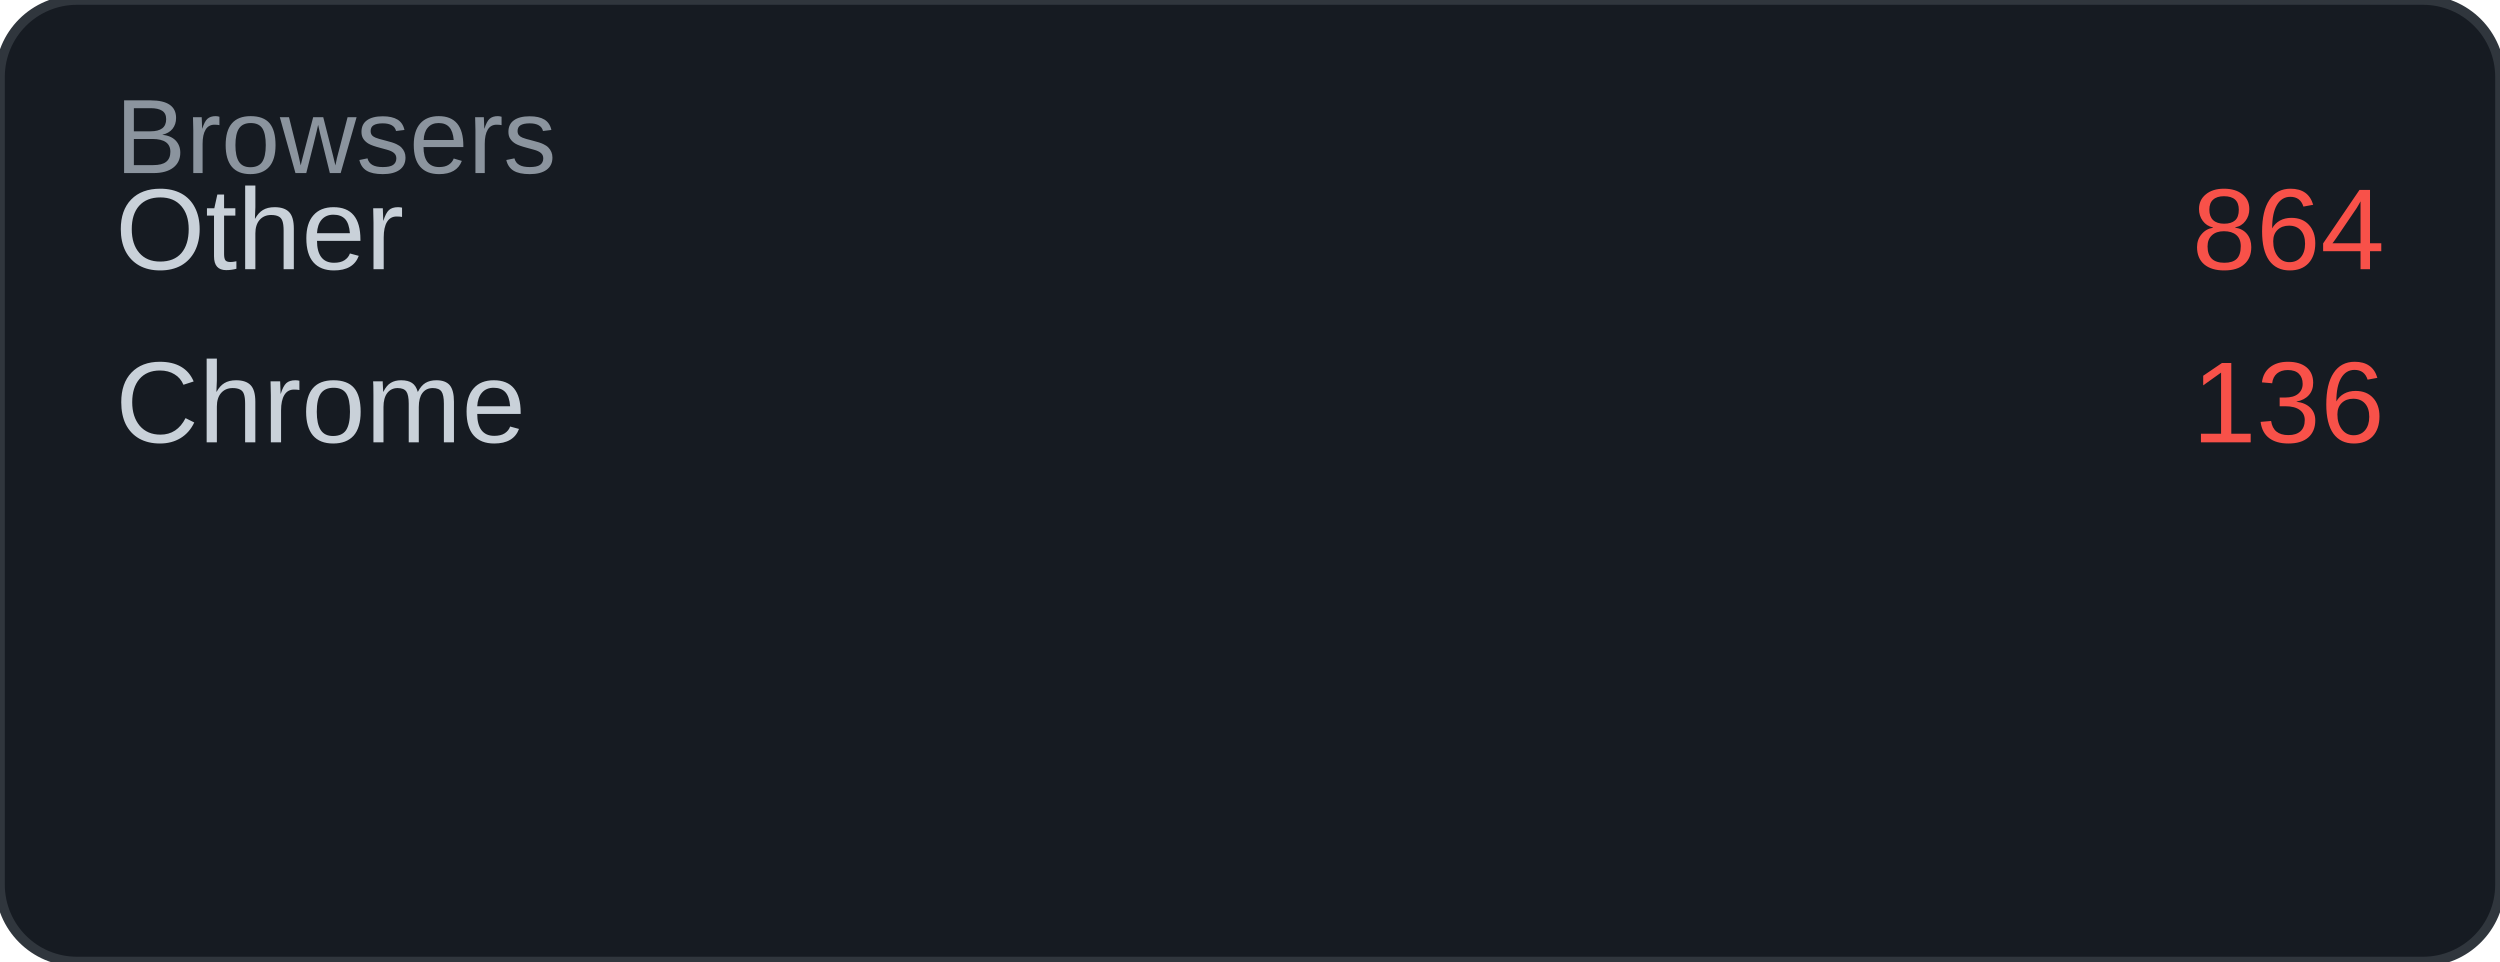
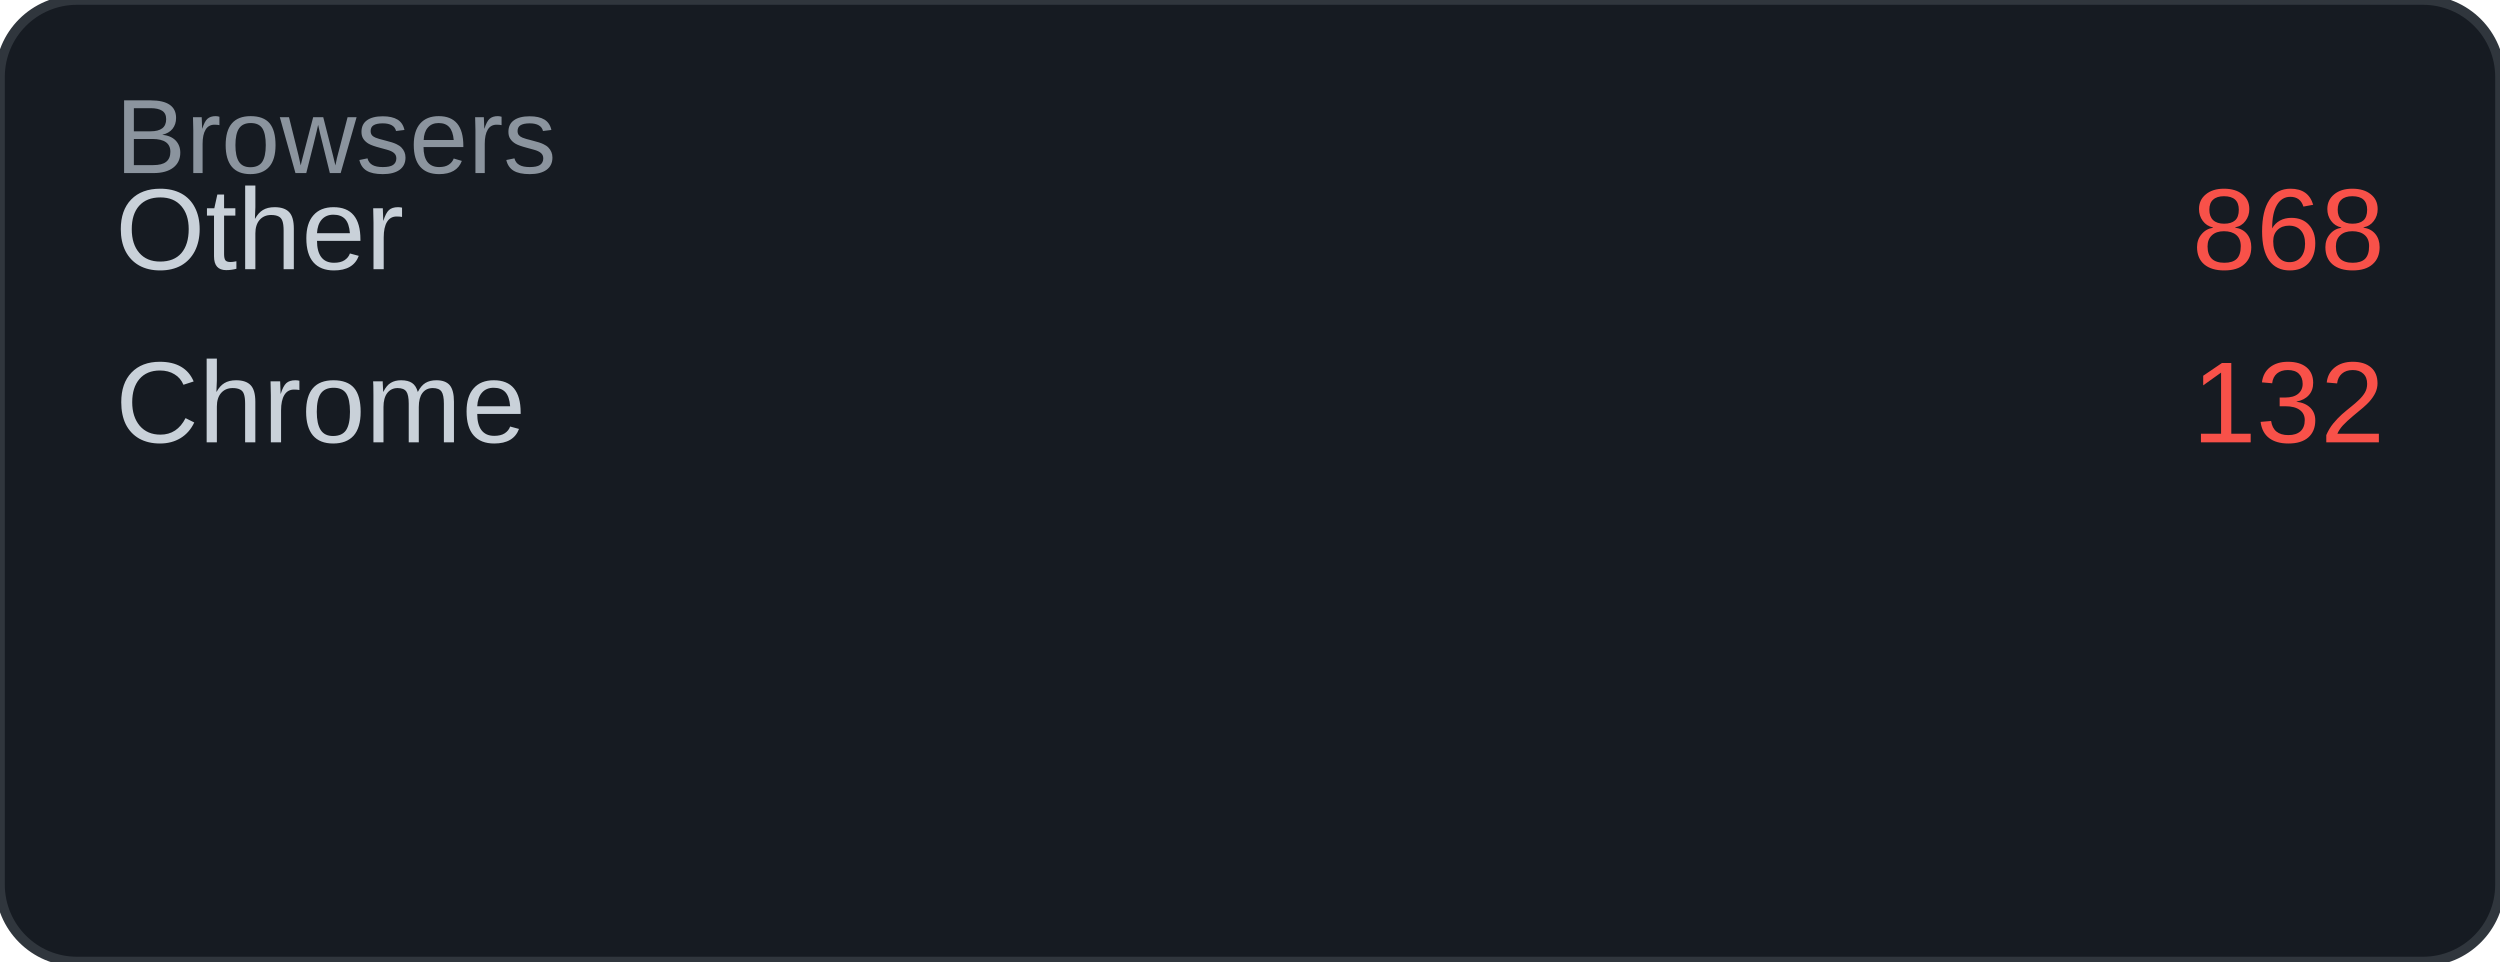
<svg xmlns="http://www.w3.org/2000/svg" width="260" height="100" viewBox="0 0 260 100">
  <rect width="260" height="100" rx="8" fill="#161b22" />
  <rect width="260" height="100" rx="8" fill="none" stroke="#30363d" stroke-width="1" />
  <text x="12" y="18" font-family="Arial, sans-serif" font-size="11" fill="#8b949e">Browsers</text>
  <text x="12" y="28" font-family="Arial, sans-serif" font-size="12" fill="#c9d1d9">Other</text>
-   <text x="248" y="28" font-family="Arial, sans-serif" font-size="12" fill="#f85149" text-anchor="end">864</text>
+   <text x="248" y="28" font-family="Arial, sans-serif" font-size="12" fill="#f85149" text-anchor="end">868</text>
  <text x="12" y="46" font-family="Arial, sans-serif" font-size="12" fill="#c9d1d9">Chrome</text>
-   <text x="248" y="46" font-family="Arial, sans-serif" font-size="12" fill="#f85149" text-anchor="end">136</text>
+   <text x="248" y="46" font-family="Arial, sans-serif" font-size="12" fill="#f85149" text-anchor="end">132</text>
</svg>
